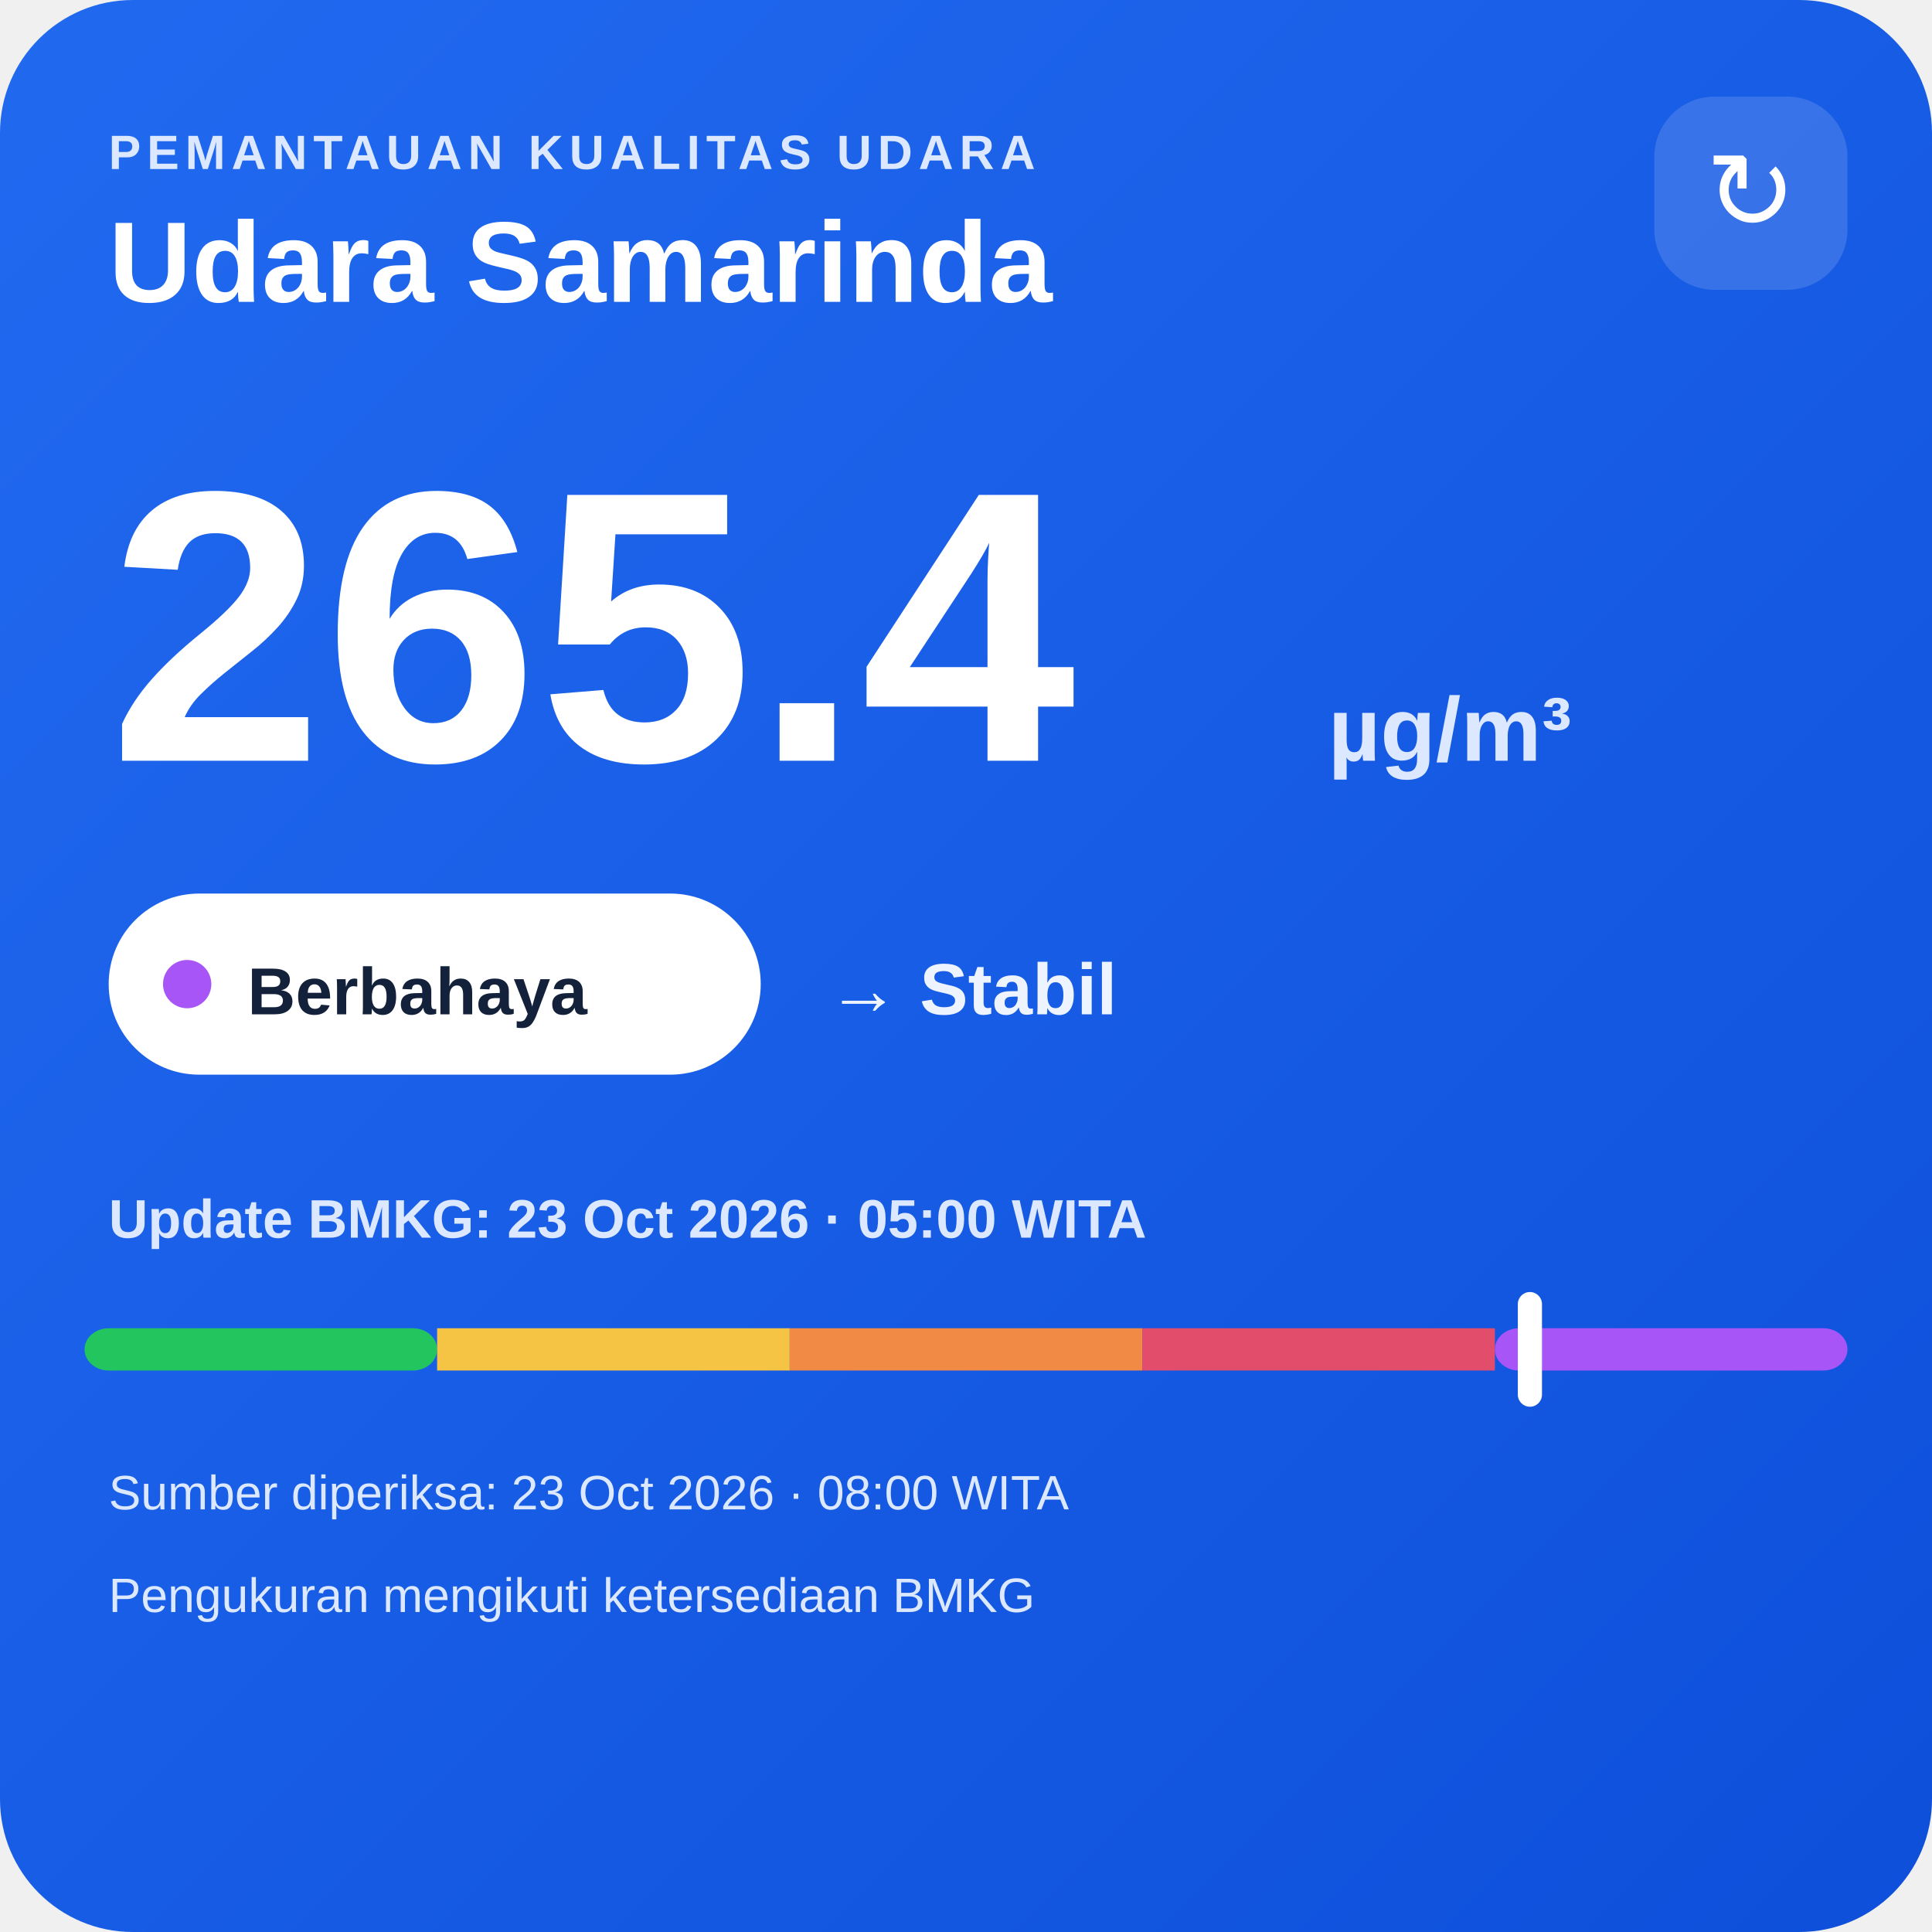
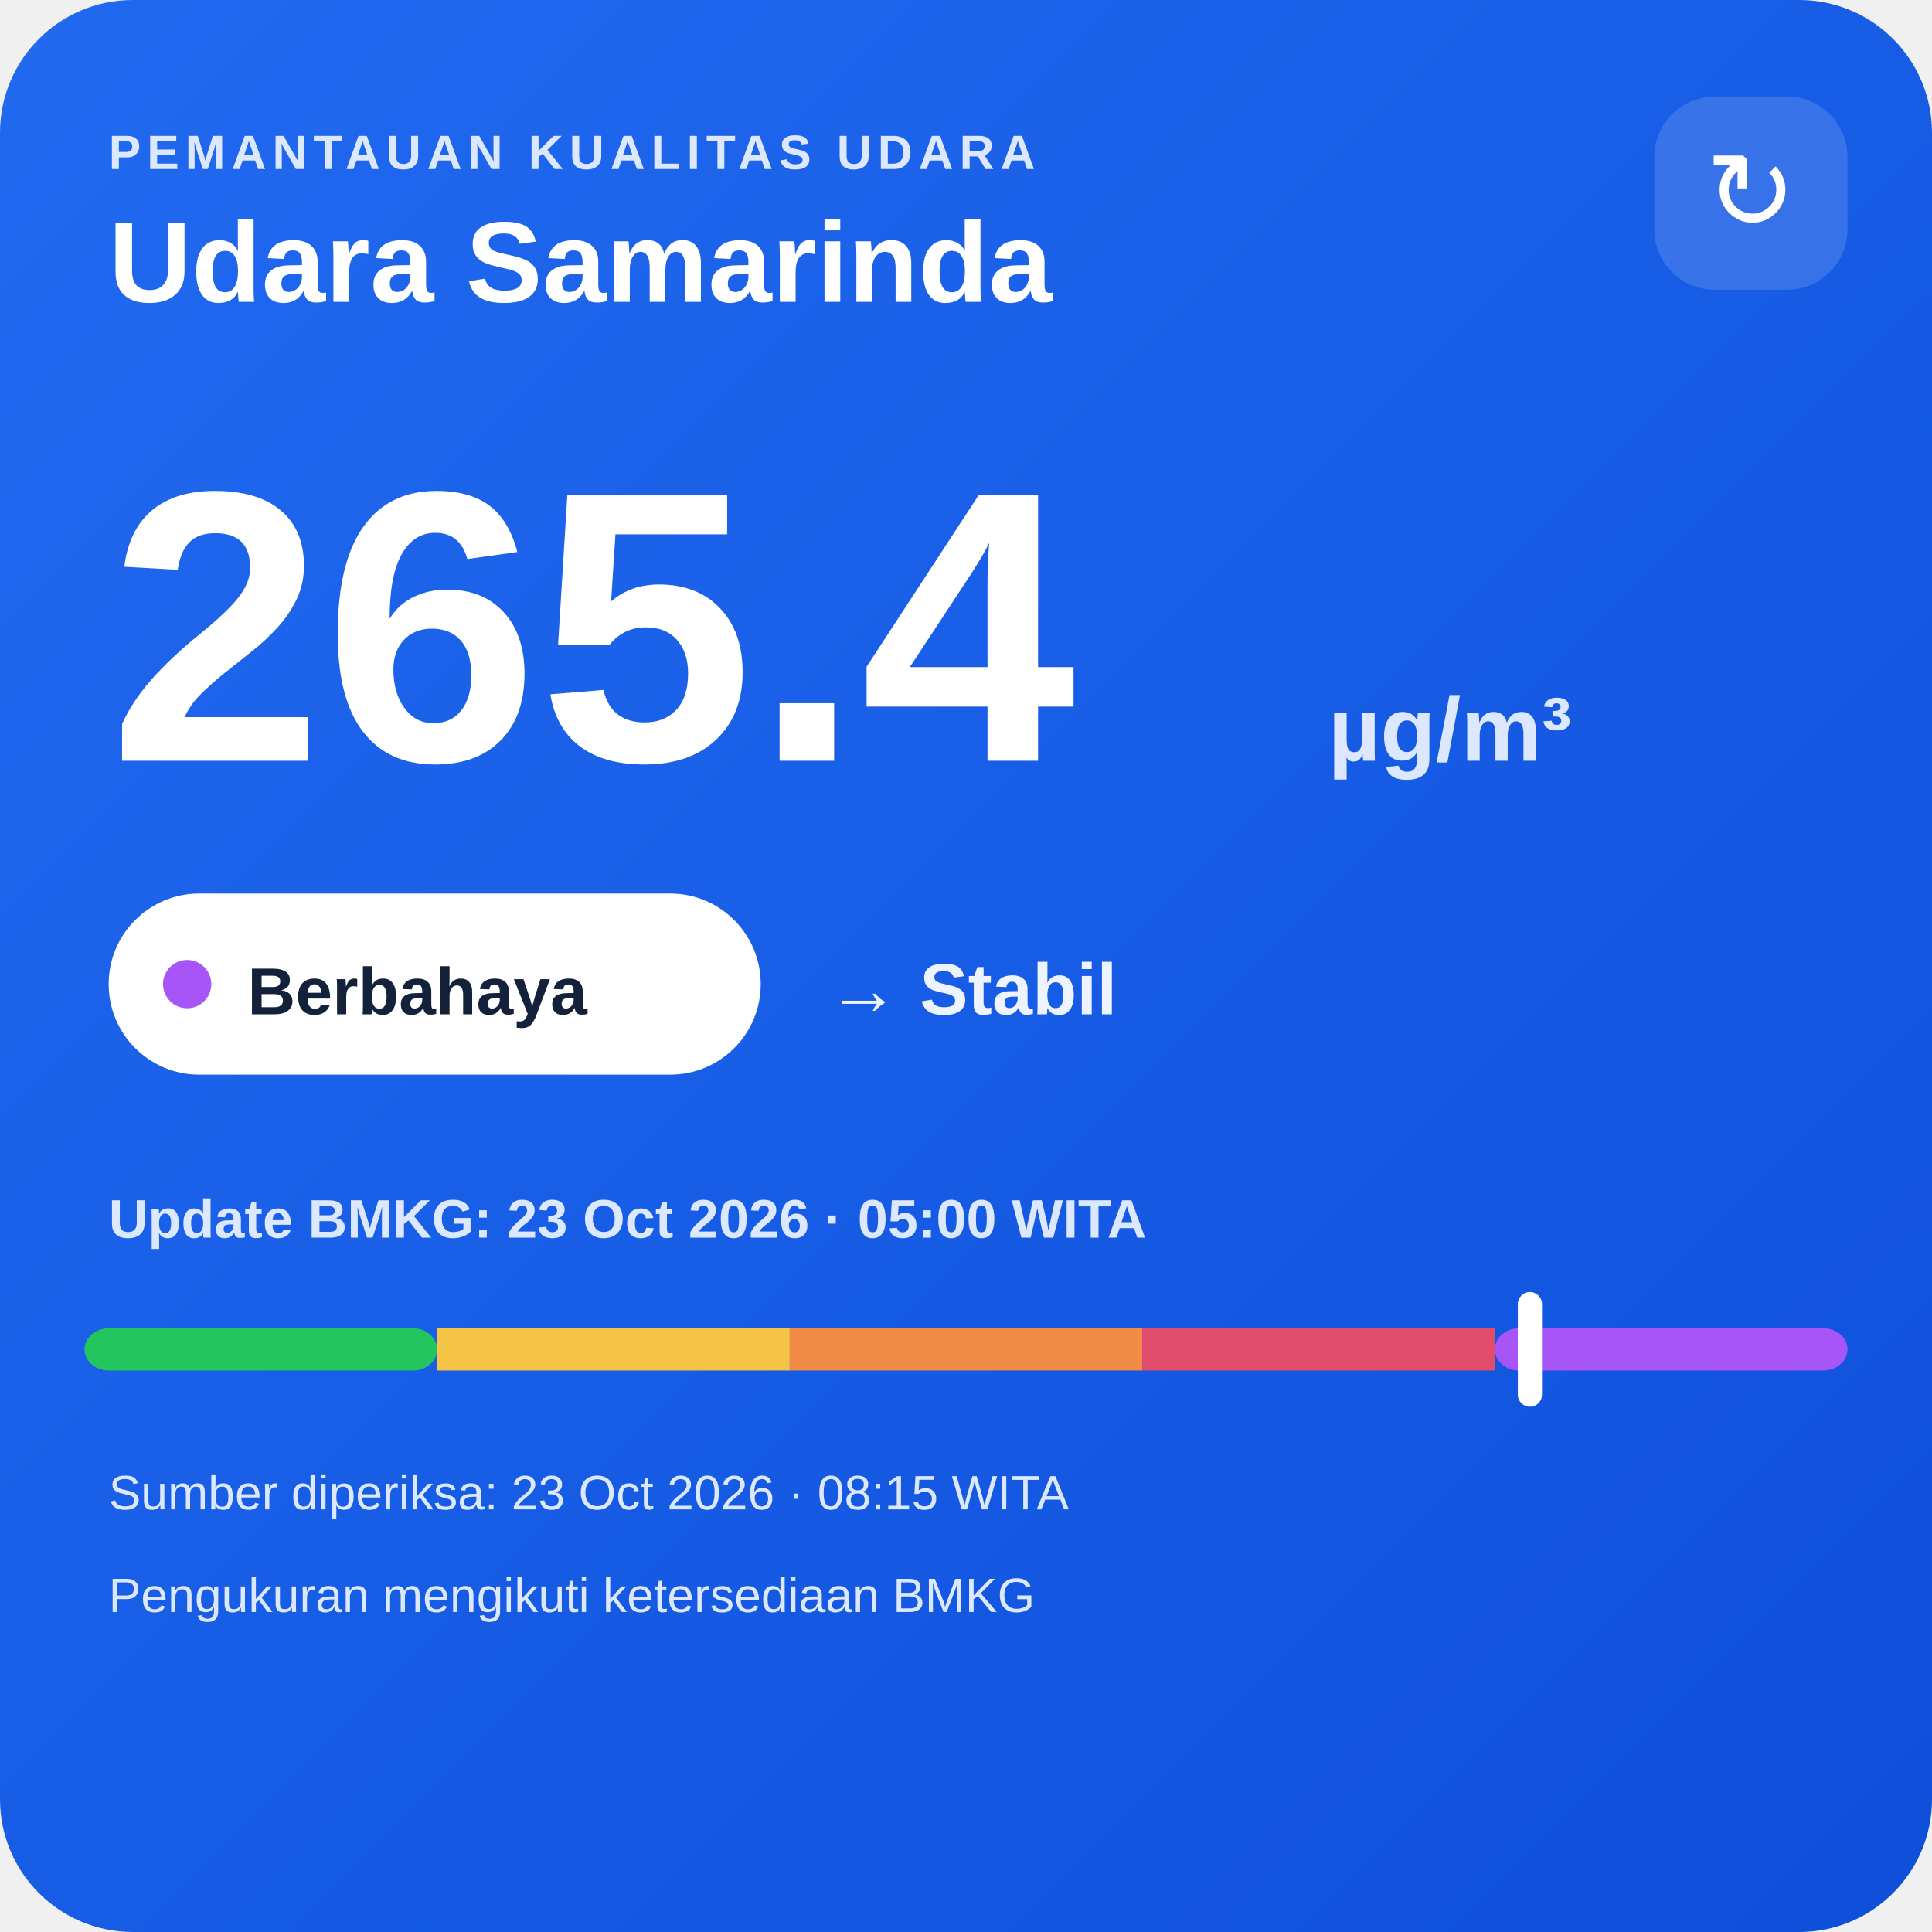
<svg xmlns="http://www.w3.org/2000/svg" width="320" height="320" viewBox="0 0 320 320">
  <defs>
    <linearGradient id="bg" x1="0" y1="0" x2="1" y2="1">
      <stop offset="0" stop-color="#216af0" />
      <stop offset="1" stop-color="#0e4fda" />
    </linearGradient>
  </defs>
  <rect width="320" height="320" rx="22" fill="url(#bg)" />
  <text x="18" y="28" fill="#dce8ff" font-family="Arial,sans-serif" font-size="8" font-weight="700" letter-spacing="1">PEMANTAUAN KUALITAS UDARA</text>
  <text x="18" y="50" fill="#ffffff" font-family="Arial,sans-serif" font-size="19" font-weight="700">Udara Samarinda</text>
  <rect x="274" y="16" width="32" height="32" rx="10" fill="#ffffff" fill-opacity=".14" />
  <text x="290" y="38" text-anchor="middle" fill="#ffffff" font-family="Arial,sans-serif" font-size="18">↻</text>
  <text x="18" y="126" fill="#ffffff" font-family="Arial,sans-serif" font-size="64" font-weight="800">265.4</text>
  <text x="220" y="126" fill="#dce8ff" font-family="Arial,sans-serif" font-size="15" font-weight="700">µg/m³</text>
  <rect x="18" y="148" width="108" height="30" rx="15" fill="#ffffff" />
  <circle cx="31" cy="163" r="4" fill="#a855f7" />
  <text x="41" y="168" fill="#13213a" font-family="Arial,sans-serif" font-size="11" font-weight="700">Berbahaya</text>
  <text x="137" y="168" fill="#eef4ff" font-family="Arial,sans-serif" font-size="12" font-weight="700">→ Stabil</text>
  <text x="18" y="205" fill="#dce8ff" font-family="Arial,sans-serif" font-size="9" font-weight="700">Update BMKG: 23 Oct 2026 · 05:00 WITA</text>
  <rect x="14" y="220" width="58.4" height="7" rx="4" fill="#22c55e" />
  <rect x="72.4" y="220" width="58.4" height="7" fill="#f6c445" />
  <rect x="130.8" y="220" width="58.4" height="7" fill="#f08a45" />
  <rect x="189.2" y="220" width="58.4" height="7" fill="#e24d6b" />
  <rect x="247.6" y="220" width="58.4" height="7" rx="4" fill="#a855f7" />
  <rect x="251.4" y="214" width="4" height="19" rx="2" fill="#ffffff" />
-   <text x="18" y="250" fill="#dce8ff" font-family="Arial,sans-serif" font-size="8">Sumber diperiksa: 23 Oct 2026 · 08:00 WITA</text>
+   <text x="18" y="250" fill="#dce8ff" font-family="Arial,sans-serif" font-size="8">Sumber diperiksa: 23 Oct 2026 · 08:15 WITA</text>
  <text x="18" y="267" fill="#dce8ff" font-family="Arial,sans-serif" font-size="8">Pengukuran mengikuti ketersediaan BMKG</text>
</svg>
